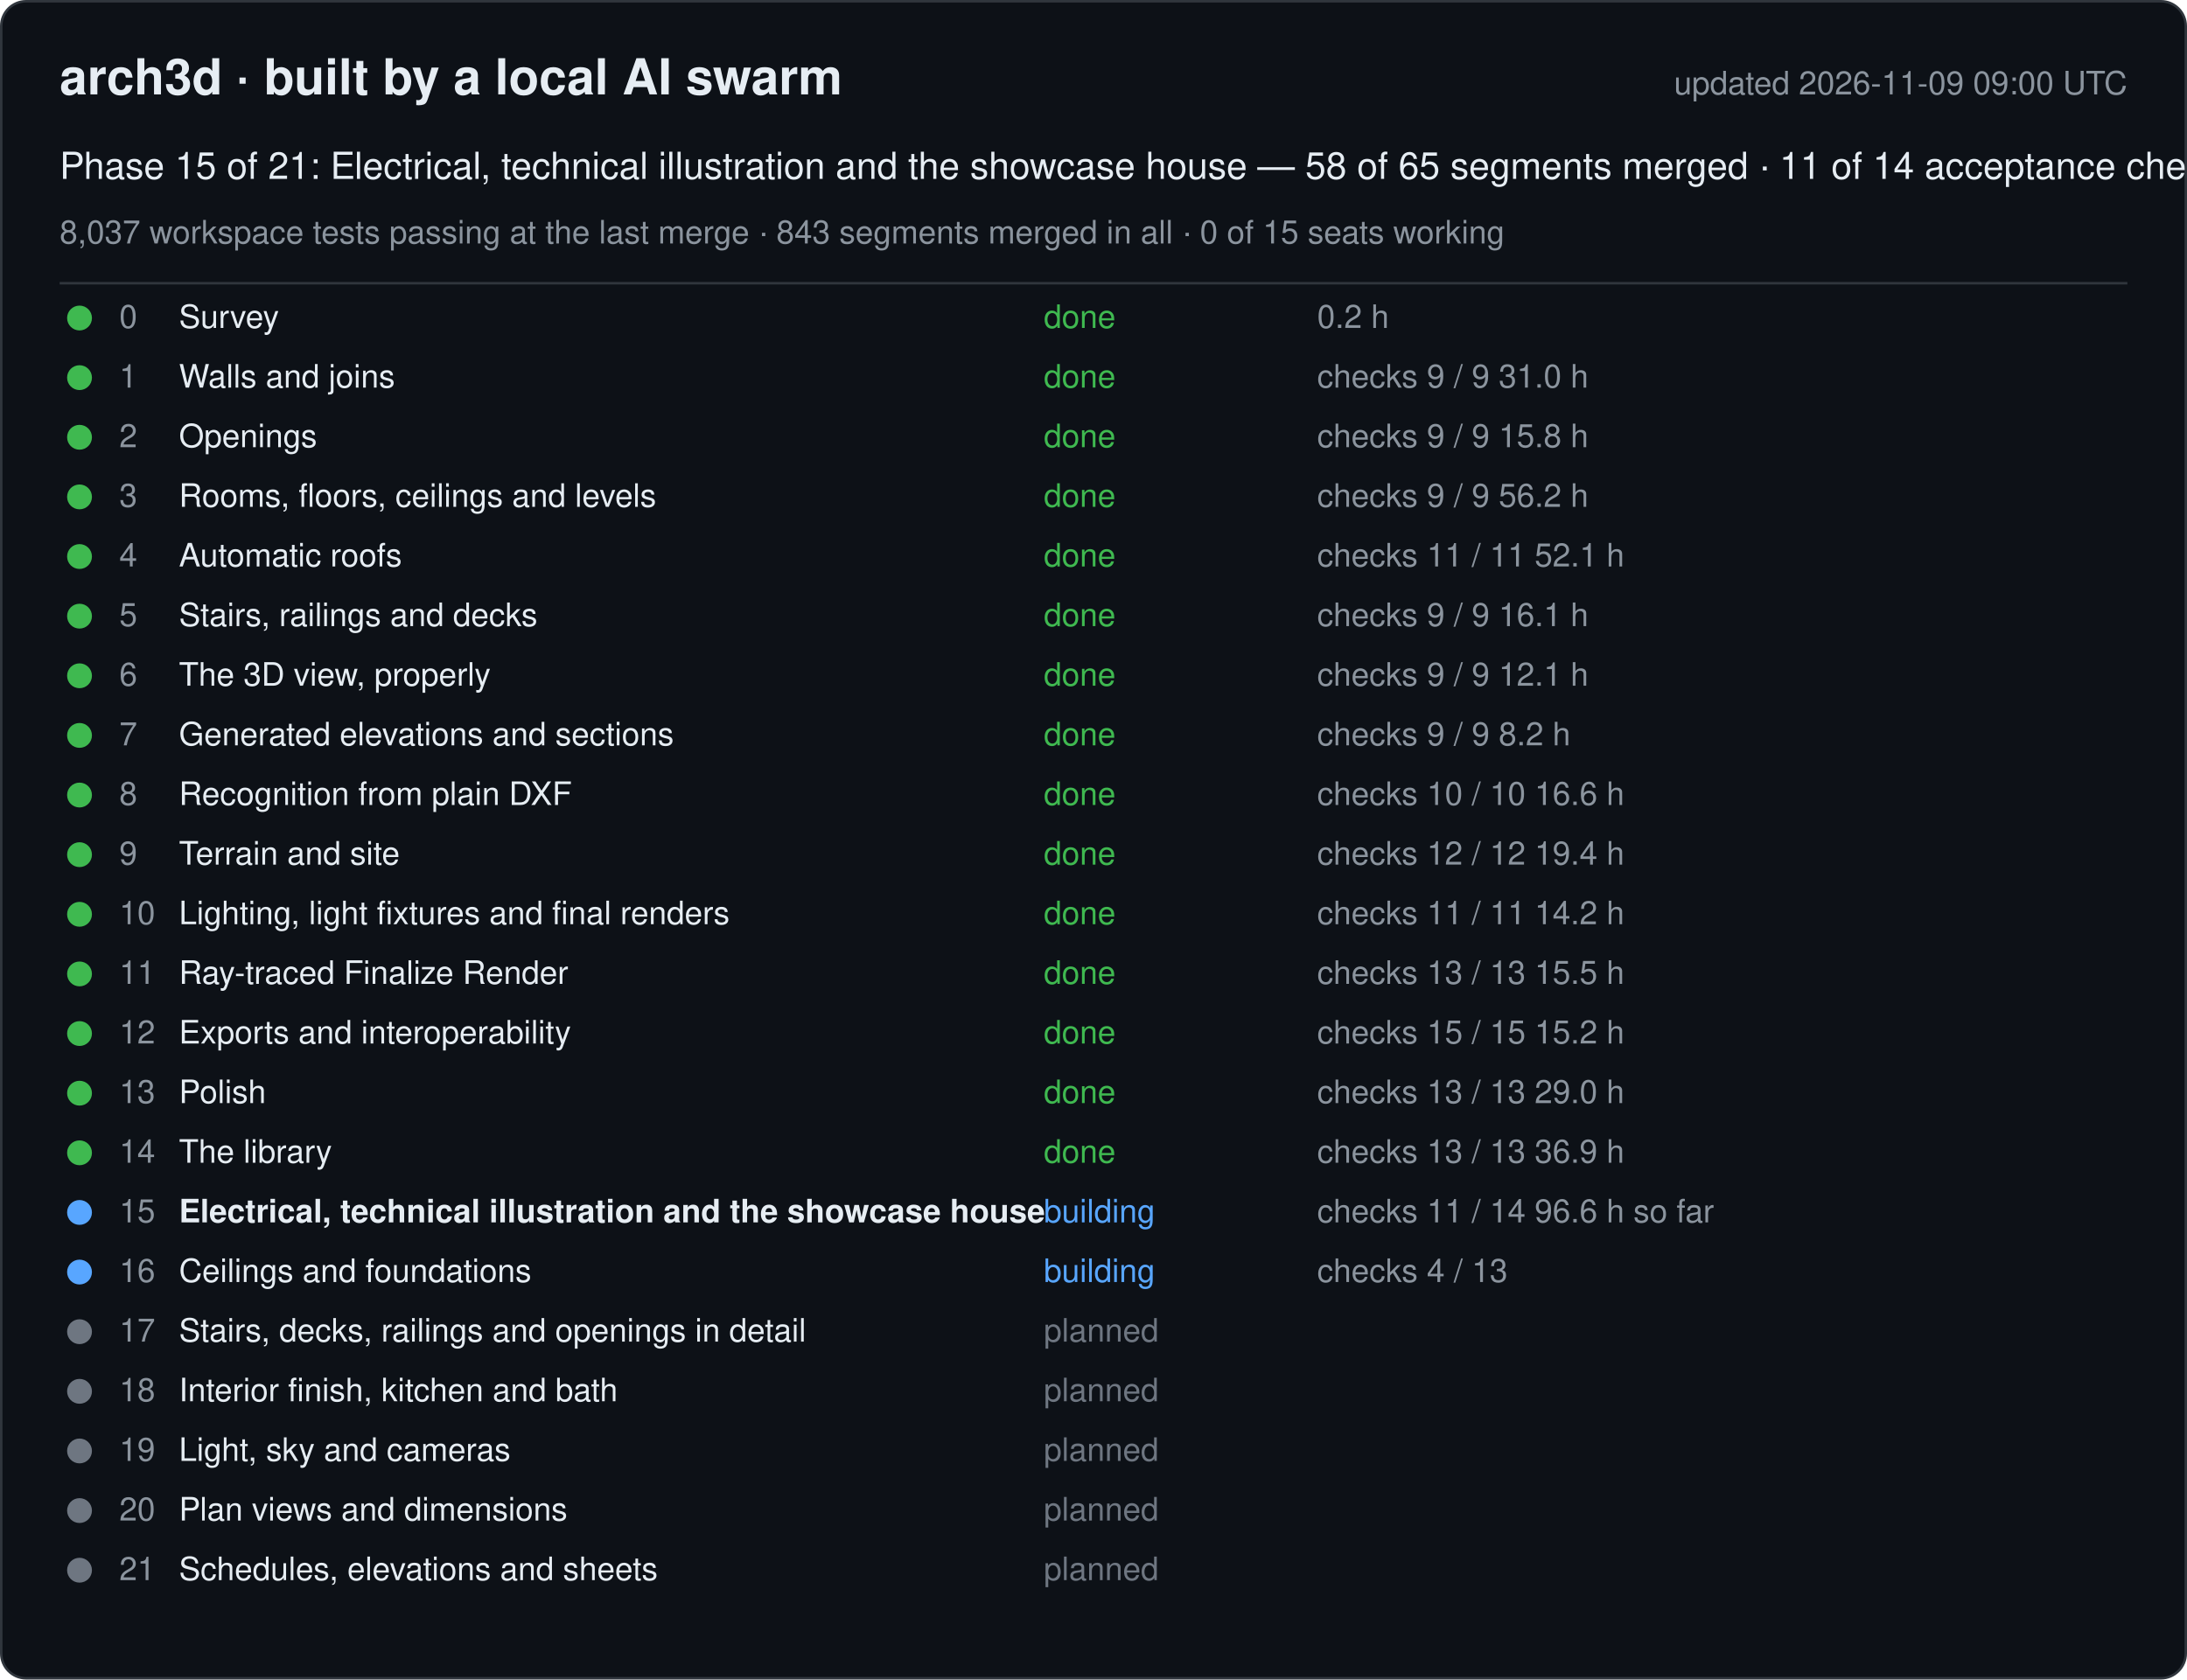
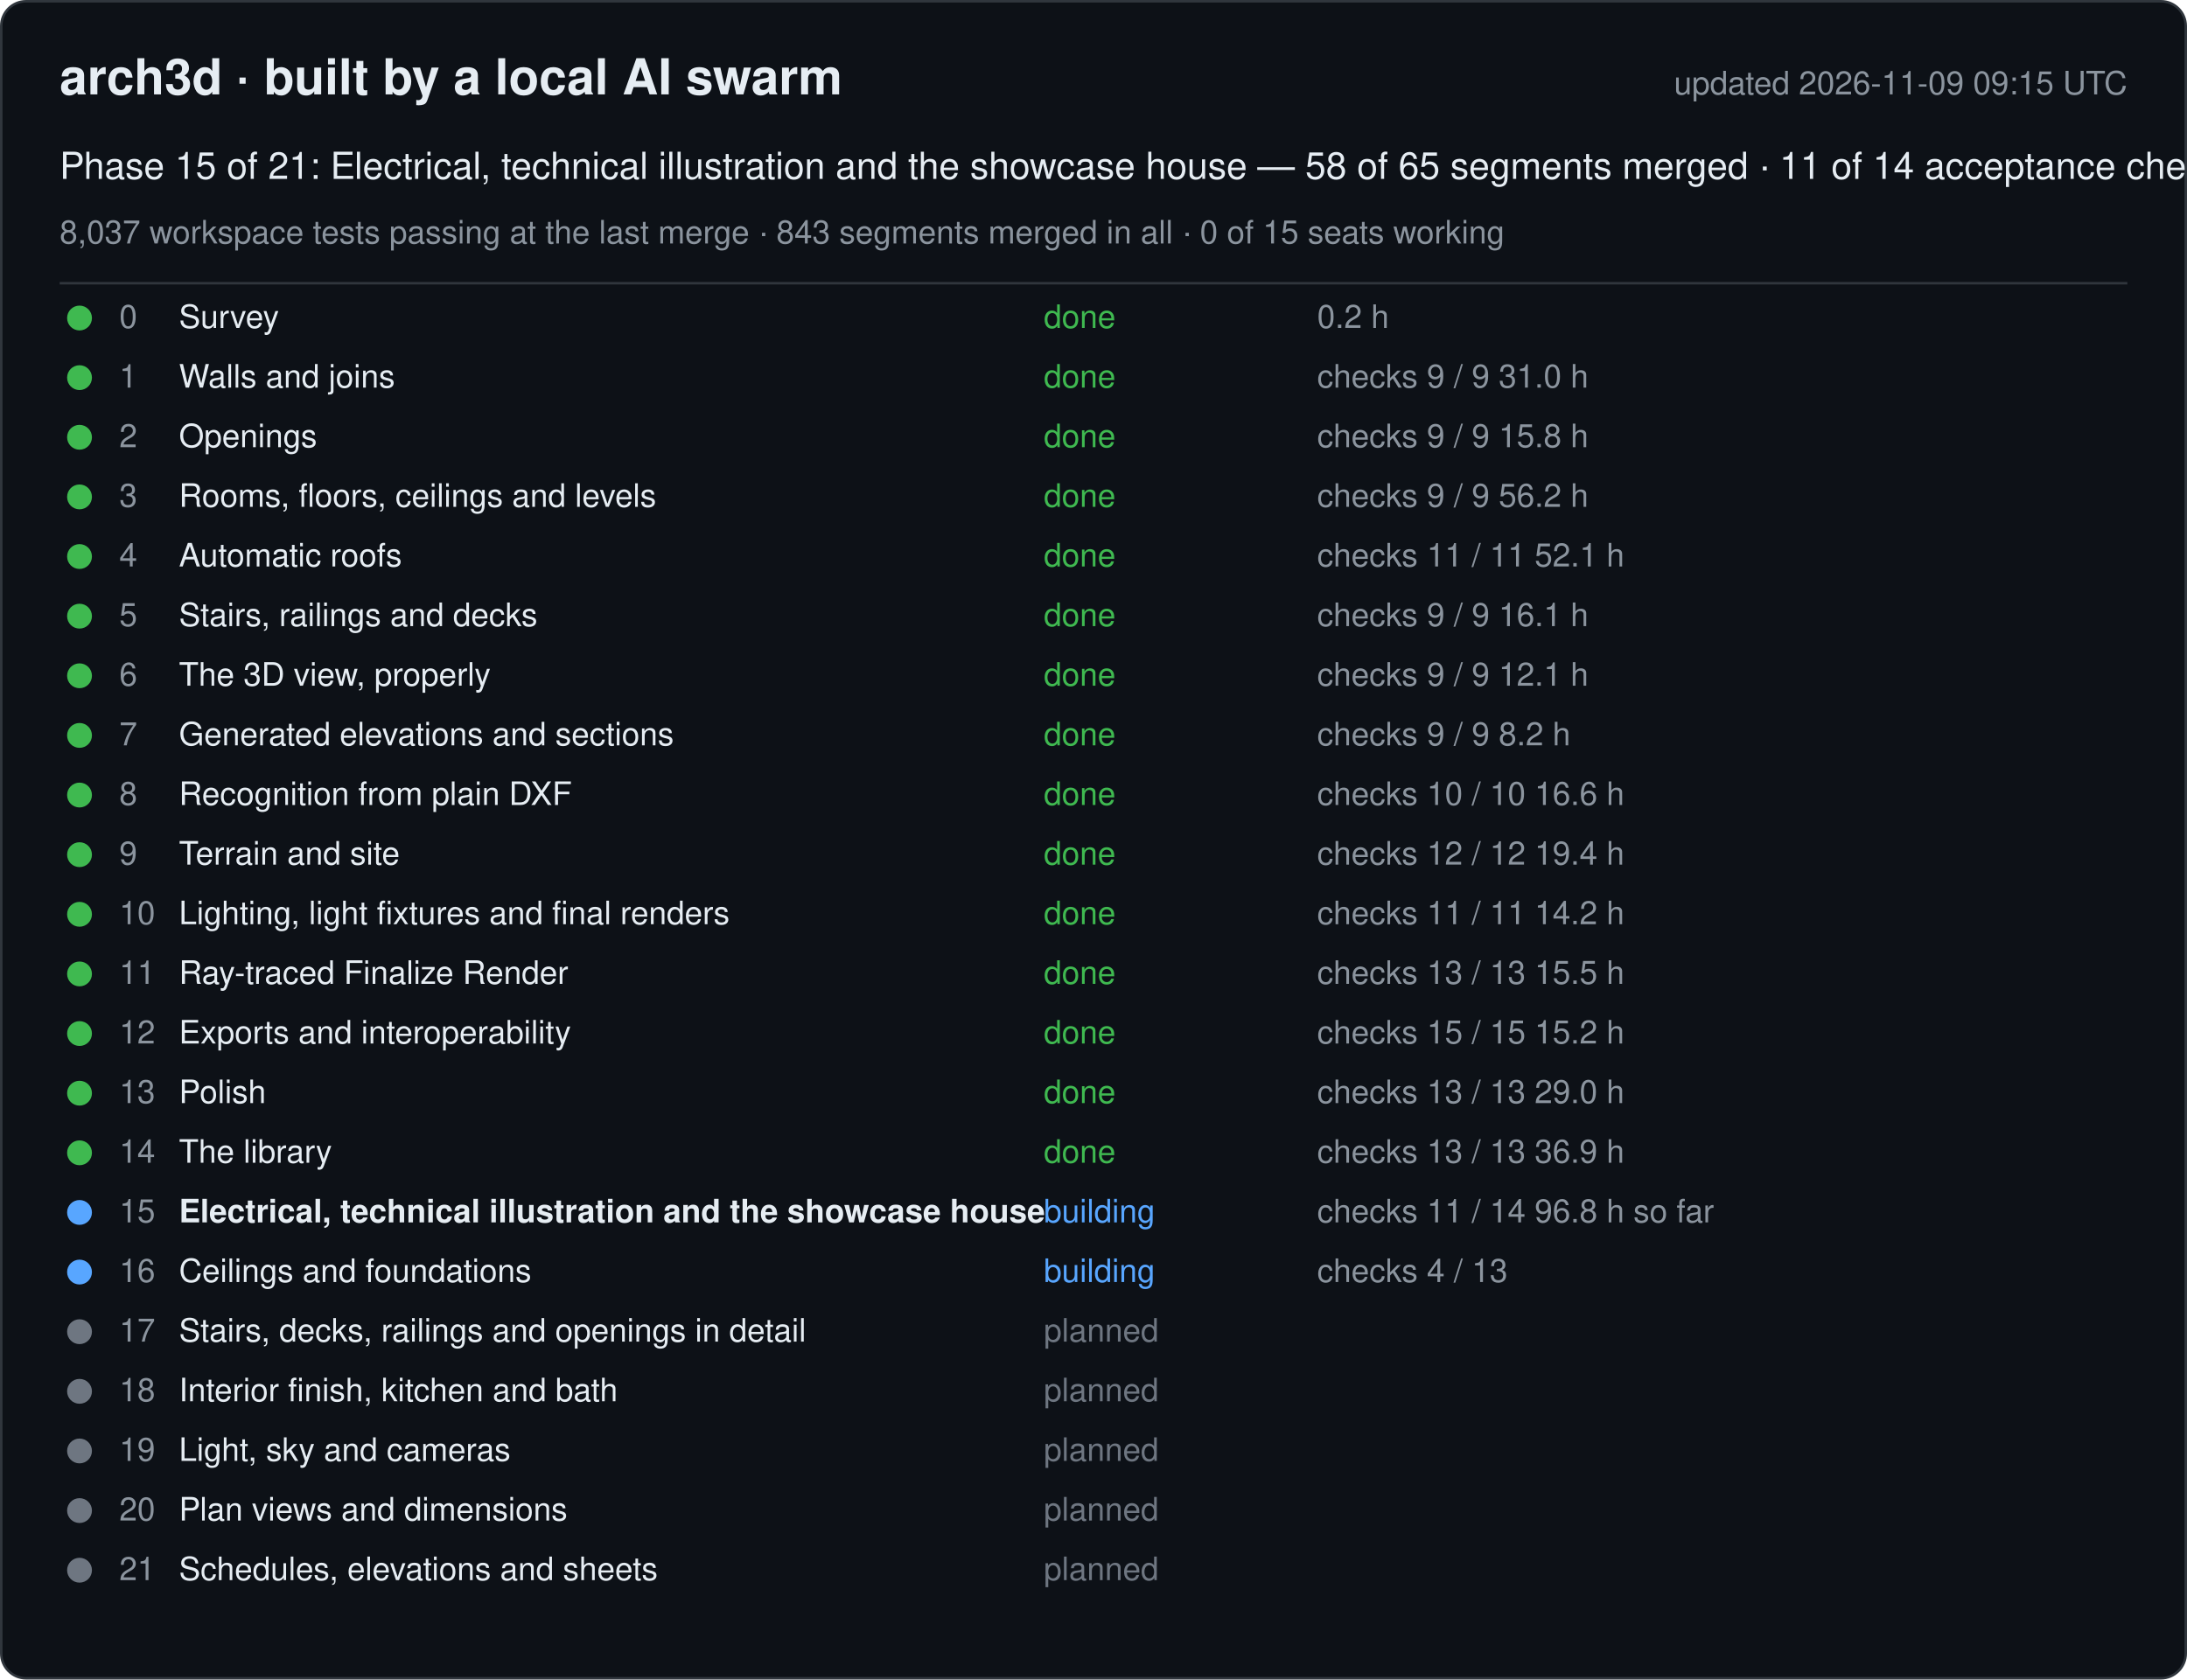
<svg xmlns="http://www.w3.org/2000/svg" width="880" height="676" viewBox="0 0 880 676" font-family="-apple-system, Segoe UI, Helvetica, Arial, sans-serif">
  <rect x="0.5" y="0.5" width="879" height="675" rx="10" fill="#0d1117" stroke="#30363d" />
  <text x="24" y="38" font-size="20" font-weight="600" fill="#e6edf3">arch3d · built by a local AI swarm</text>
-   <text x="856" y="38" font-size="13" fill="#8b949e" text-anchor="end">updated 2026-11-09 09:00 UTC</text>
+   <text x="856" y="38" font-size="13" fill="#8b949e" text-anchor="end">updated 2026-11-09 09:15 UTC</text>
  <text x="24" y="72" font-size="15" fill="#e6edf3">Phase 15 of 21: Electrical, technical illustration and the showcase house — 58 of 65 segments merged · 11 of 14 acceptance checks</text>
  <text x="24" y="98" font-size="13" fill="#8b949e">8,037 workspace tests passing at the last merge · 843 segments merged in all · 0 of 15 seats working</text>
  <line x1="24" y1="114" x2="856" y2="114" stroke="#30363d" />
  <g data-phase="0">
    <circle cx="32" cy="128" r="5" fill="#3fb950" />
    <text x="48" y="132" font-size="13" fill="#8b949e">0</text>
    <text x="72" y="132" font-size="13" fill="#e6edf3">Survey</text>
    <text x="420" y="132" font-size="13" fill="#3fb950">done</text>
    <text x="530" y="132" font-size="13" fill="#8b949e">0.2 h</text>
  </g>
  <g data-phase="1">
    <circle cx="32" cy="152" r="5" fill="#3fb950" />
    <text x="48" y="156" font-size="13" fill="#8b949e">1</text>
    <text x="72" y="156" font-size="13" fill="#e6edf3">Walls and joins</text>
    <text x="420" y="156" font-size="13" fill="#3fb950">done</text>
    <text x="530" y="156" font-size="13" fill="#8b949e">checks 9 / 9   31.0 h</text>
  </g>
  <g data-phase="2">
    <circle cx="32" cy="176" r="5" fill="#3fb950" />
    <text x="48" y="180" font-size="13" fill="#8b949e">2</text>
    <text x="72" y="180" font-size="13" fill="#e6edf3">Openings</text>
    <text x="420" y="180" font-size="13" fill="#3fb950">done</text>
    <text x="530" y="180" font-size="13" fill="#8b949e">checks 9 / 9   15.8 h</text>
  </g>
  <g data-phase="3">
    <circle cx="32" cy="200" r="5" fill="#3fb950" />
    <text x="48" y="204" font-size="13" fill="#8b949e">3</text>
    <text x="72" y="204" font-size="13" fill="#e6edf3">Rooms, floors, ceilings and levels</text>
    <text x="420" y="204" font-size="13" fill="#3fb950">done</text>
    <text x="530" y="204" font-size="13" fill="#8b949e">checks 9 / 9   56.2 h</text>
  </g>
  <g data-phase="4">
    <circle cx="32" cy="224" r="5" fill="#3fb950" />
    <text x="48" y="228" font-size="13" fill="#8b949e">4</text>
    <text x="72" y="228" font-size="13" fill="#e6edf3">Automatic roofs</text>
    <text x="420" y="228" font-size="13" fill="#3fb950">done</text>
    <text x="530" y="228" font-size="13" fill="#8b949e">checks 11 / 11   52.1 h</text>
  </g>
  <g data-phase="5">
    <circle cx="32" cy="248" r="5" fill="#3fb950" />
    <text x="48" y="252" font-size="13" fill="#8b949e">5</text>
    <text x="72" y="252" font-size="13" fill="#e6edf3">Stairs, railings and decks</text>
    <text x="420" y="252" font-size="13" fill="#3fb950">done</text>
    <text x="530" y="252" font-size="13" fill="#8b949e">checks 9 / 9   16.1 h</text>
  </g>
  <g data-phase="6">
    <circle cx="32" cy="272" r="5" fill="#3fb950" />
    <text x="48" y="276" font-size="13" fill="#8b949e">6</text>
    <text x="72" y="276" font-size="13" fill="#e6edf3">The 3D view, properly</text>
    <text x="420" y="276" font-size="13" fill="#3fb950">done</text>
    <text x="530" y="276" font-size="13" fill="#8b949e">checks 9 / 9   12.1 h</text>
  </g>
  <g data-phase="7">
    <circle cx="32" cy="296" r="5" fill="#3fb950" />
    <text x="48" y="300" font-size="13" fill="#8b949e">7</text>
    <text x="72" y="300" font-size="13" fill="#e6edf3">Generated elevations and sections</text>
    <text x="420" y="300" font-size="13" fill="#3fb950">done</text>
    <text x="530" y="300" font-size="13" fill="#8b949e">checks 9 / 9   8.2 h</text>
  </g>
  <g data-phase="8">
    <circle cx="32" cy="320" r="5" fill="#3fb950" />
    <text x="48" y="324" font-size="13" fill="#8b949e">8</text>
    <text x="72" y="324" font-size="13" fill="#e6edf3">Recognition from plain DXF</text>
    <text x="420" y="324" font-size="13" fill="#3fb950">done</text>
    <text x="530" y="324" font-size="13" fill="#8b949e">checks 10 / 10   16.6 h</text>
  </g>
  <g data-phase="9">
    <circle cx="32" cy="344" r="5" fill="#3fb950" />
    <text x="48" y="348" font-size="13" fill="#8b949e">9</text>
    <text x="72" y="348" font-size="13" fill="#e6edf3">Terrain and site</text>
    <text x="420" y="348" font-size="13" fill="#3fb950">done</text>
    <text x="530" y="348" font-size="13" fill="#8b949e">checks 12 / 12   19.4 h</text>
  </g>
  <g data-phase="10">
    <circle cx="32" cy="368" r="5" fill="#3fb950" />
    <text x="48" y="372" font-size="13" fill="#8b949e">10</text>
    <text x="72" y="372" font-size="13" fill="#e6edf3">Lighting, light fixtures and final renders</text>
    <text x="420" y="372" font-size="13" fill="#3fb950">done</text>
    <text x="530" y="372" font-size="13" fill="#8b949e">checks 11 / 11   14.2 h</text>
  </g>
  <g data-phase="11">
    <circle cx="32" cy="392" r="5" fill="#3fb950" />
    <text x="48" y="396" font-size="13" fill="#8b949e">11</text>
    <text x="72" y="396" font-size="13" fill="#e6edf3">Ray-traced Finalize Render</text>
    <text x="420" y="396" font-size="13" fill="#3fb950">done</text>
    <text x="530" y="396" font-size="13" fill="#8b949e">checks 13 / 13   15.5 h</text>
  </g>
  <g data-phase="12">
    <circle cx="32" cy="416" r="5" fill="#3fb950" />
    <text x="48" y="420" font-size="13" fill="#8b949e">12</text>
    <text x="72" y="420" font-size="13" fill="#e6edf3">Exports and interoperability</text>
    <text x="420" y="420" font-size="13" fill="#3fb950">done</text>
    <text x="530" y="420" font-size="13" fill="#8b949e">checks 15 / 15   15.2 h</text>
  </g>
  <g data-phase="13">
    <circle cx="32" cy="440" r="5" fill="#3fb950" />
    <text x="48" y="444" font-size="13" fill="#8b949e">13</text>
    <text x="72" y="444" font-size="13" fill="#e6edf3">Polish</text>
    <text x="420" y="444" font-size="13" fill="#3fb950">done</text>
    <text x="530" y="444" font-size="13" fill="#8b949e">checks 13 / 13   29.0 h</text>
  </g>
  <g data-phase="14">
    <circle cx="32" cy="464" r="5" fill="#3fb950" />
    <text x="48" y="468" font-size="13" fill="#8b949e">14</text>
    <text x="72" y="468" font-size="13" fill="#e6edf3">The library</text>
    <text x="420" y="468" font-size="13" fill="#3fb950">done</text>
    <text x="530" y="468" font-size="13" fill="#8b949e">checks 13 / 13   36.9 h</text>
  </g>
  <g data-phase="15">
    <circle cx="32" cy="488" r="5" fill="#58a6ff" />
    <text x="48" y="492" font-size="13" fill="#8b949e">15</text>
    <text x="72" y="492" font-size="13" fill="#e6edf3" font-weight="600">Electrical, technical illustration and the showcase house</text>
    <text x="420" y="492" font-size="13" fill="#58a6ff">building</text>
-     <text x="530" y="492" font-size="13" fill="#8b949e">checks 11 / 14   96.6 h so far</text>
+     <text x="530" y="492" font-size="13" fill="#8b949e">checks 11 / 14   96.8 h so far</text>
  </g>
  <g data-phase="16">
    <circle cx="32" cy="512" r="5" fill="#58a6ff" />
    <text x="48" y="516" font-size="13" fill="#8b949e">16</text>
    <text x="72" y="516" font-size="13" fill="#e6edf3">Ceilings and foundations</text>
    <text x="420" y="516" font-size="13" fill="#58a6ff">building</text>
    <text x="530" y="516" font-size="13" fill="#8b949e">checks 4 / 13</text>
  </g>
  <g data-phase="17">
    <circle cx="32" cy="536" r="5" fill="#6e7681" />
    <text x="48" y="540" font-size="13" fill="#8b949e">17</text>
    <text x="72" y="540" font-size="13" fill="#e6edf3">Stairs, decks, railings and openings in detail</text>
    <text x="420" y="540" font-size="13" fill="#6e7681">planned</text>
    <text x="530" y="540" font-size="13" fill="#8b949e" />
  </g>
  <g data-phase="18">
    <circle cx="32" cy="560" r="5" fill="#6e7681" />
    <text x="48" y="564" font-size="13" fill="#8b949e">18</text>
    <text x="72" y="564" font-size="13" fill="#e6edf3">Interior finish, kitchen and bath</text>
    <text x="420" y="564" font-size="13" fill="#6e7681">planned</text>
    <text x="530" y="564" font-size="13" fill="#8b949e" />
  </g>
  <g data-phase="19">
    <circle cx="32" cy="584" r="5" fill="#6e7681" />
    <text x="48" y="588" font-size="13" fill="#8b949e">19</text>
    <text x="72" y="588" font-size="13" fill="#e6edf3">Light, sky and cameras</text>
    <text x="420" y="588" font-size="13" fill="#6e7681">planned</text>
    <text x="530" y="588" font-size="13" fill="#8b949e" />
  </g>
  <g data-phase="20">
    <circle cx="32" cy="608" r="5" fill="#6e7681" />
    <text x="48" y="612" font-size="13" fill="#8b949e">20</text>
    <text x="72" y="612" font-size="13" fill="#e6edf3">Plan views and dimensions</text>
    <text x="420" y="612" font-size="13" fill="#6e7681">planned</text>
    <text x="530" y="612" font-size="13" fill="#8b949e" />
  </g>
  <g data-phase="21">
    <circle cx="32" cy="632" r="5" fill="#6e7681" />
    <text x="48" y="636" font-size="13" fill="#8b949e">21</text>
    <text x="72" y="636" font-size="13" fill="#e6edf3">Schedules, elevations and sheets</text>
    <text x="420" y="636" font-size="13" fill="#6e7681">planned</text>
    <text x="530" y="636" font-size="13" fill="#8b949e" />
  </g>
</svg>
